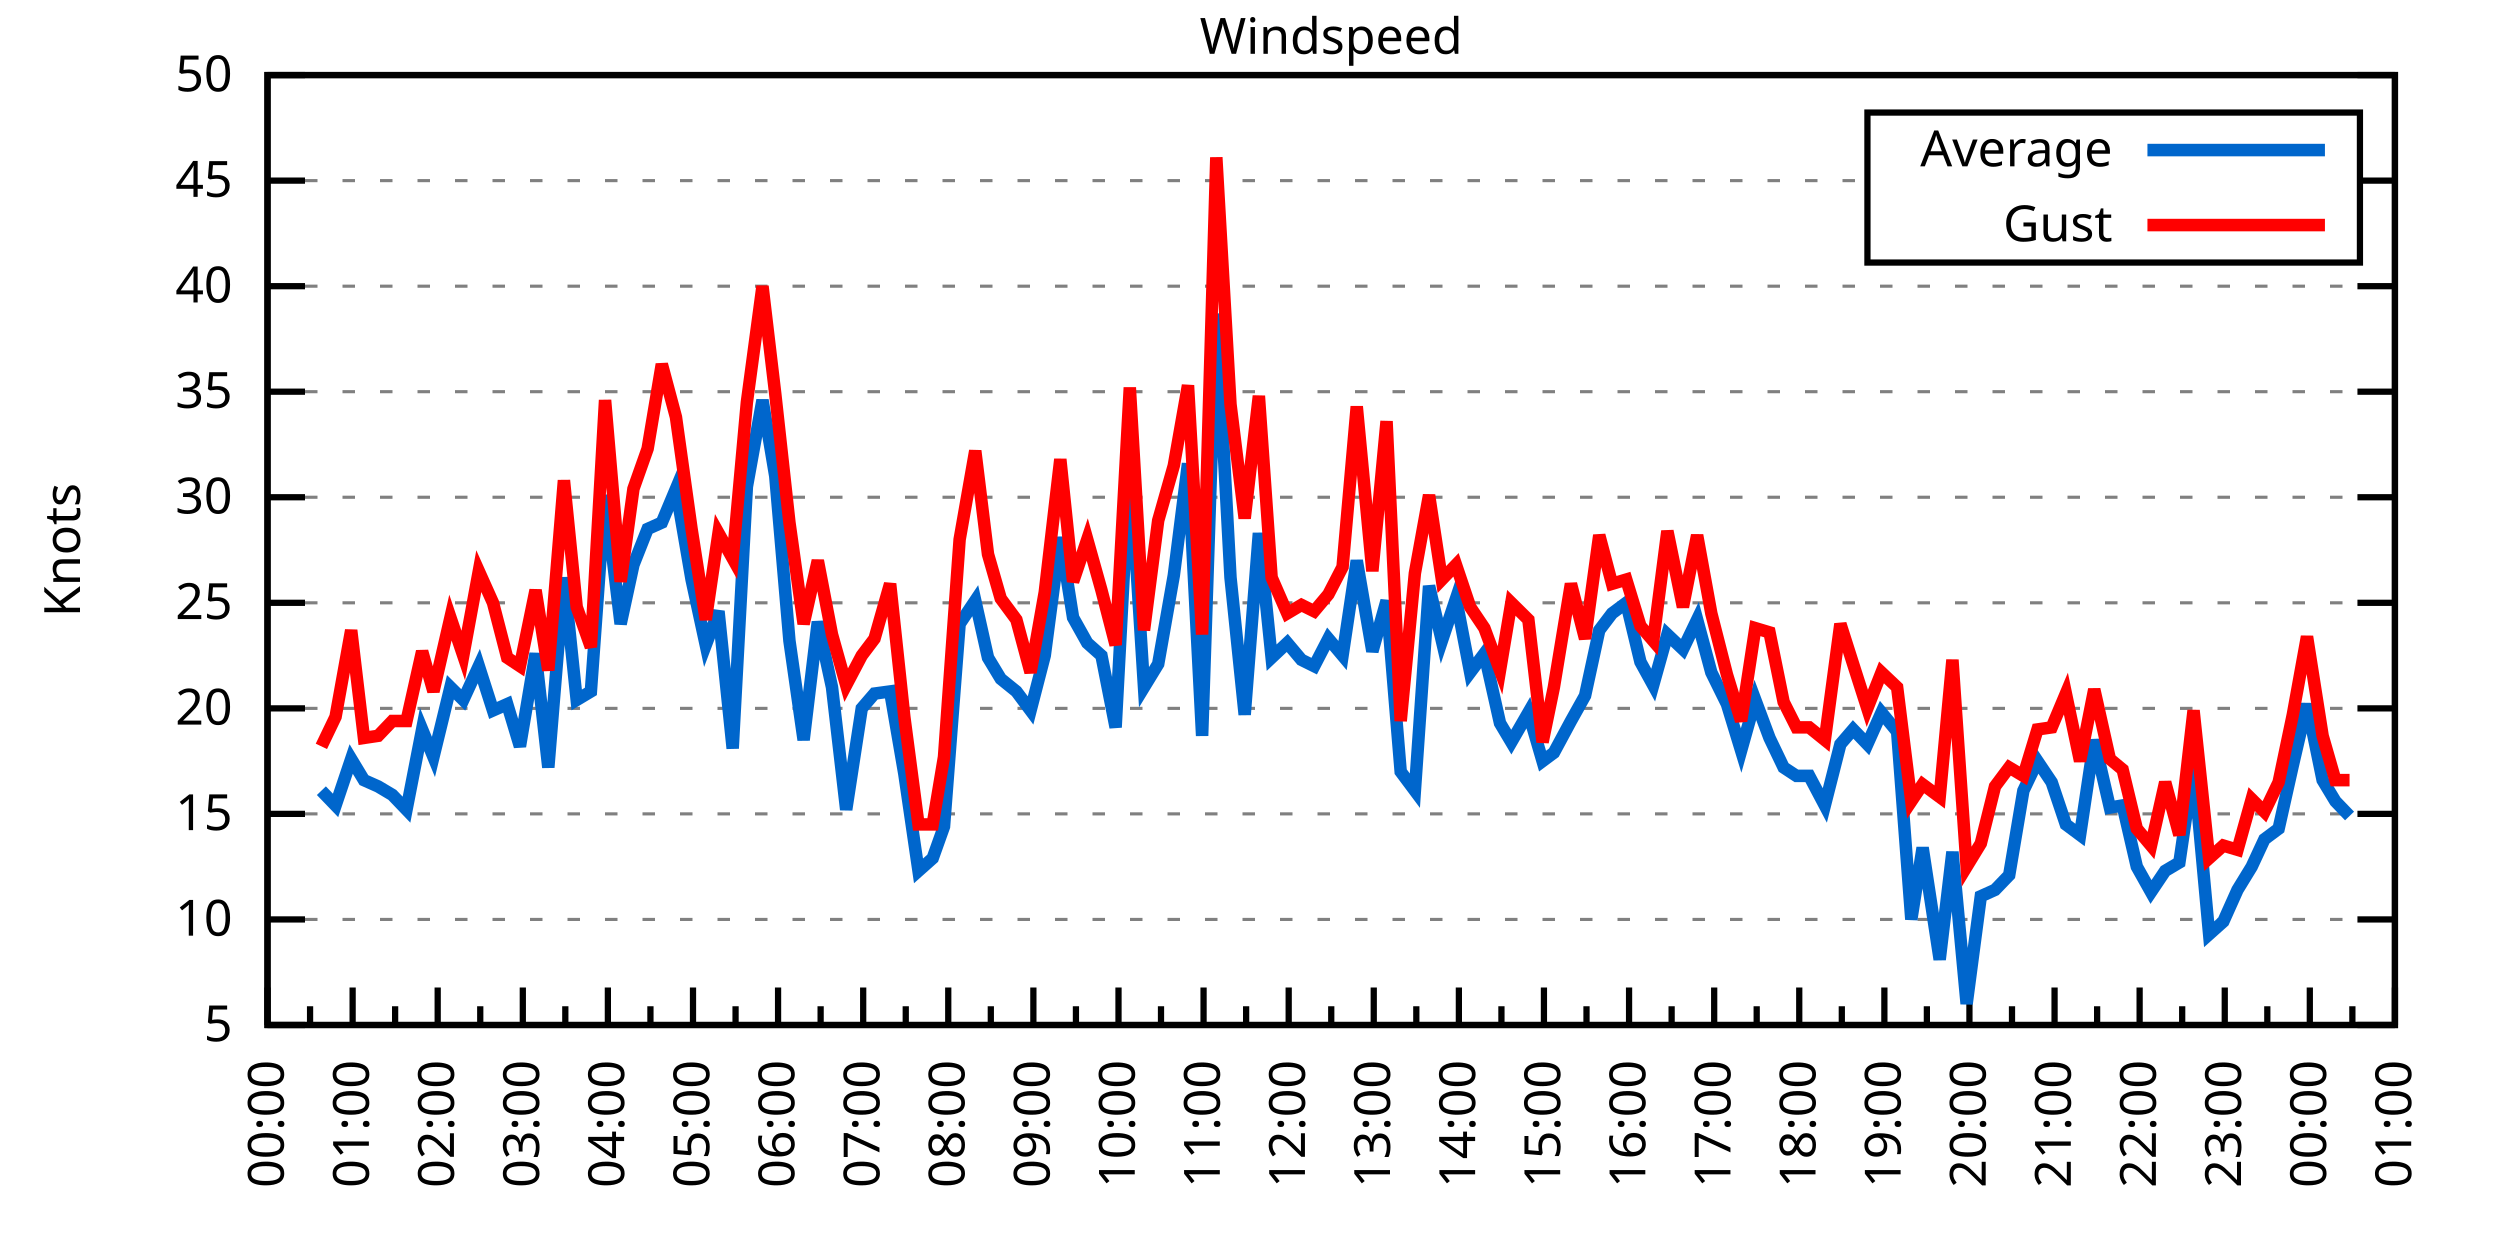
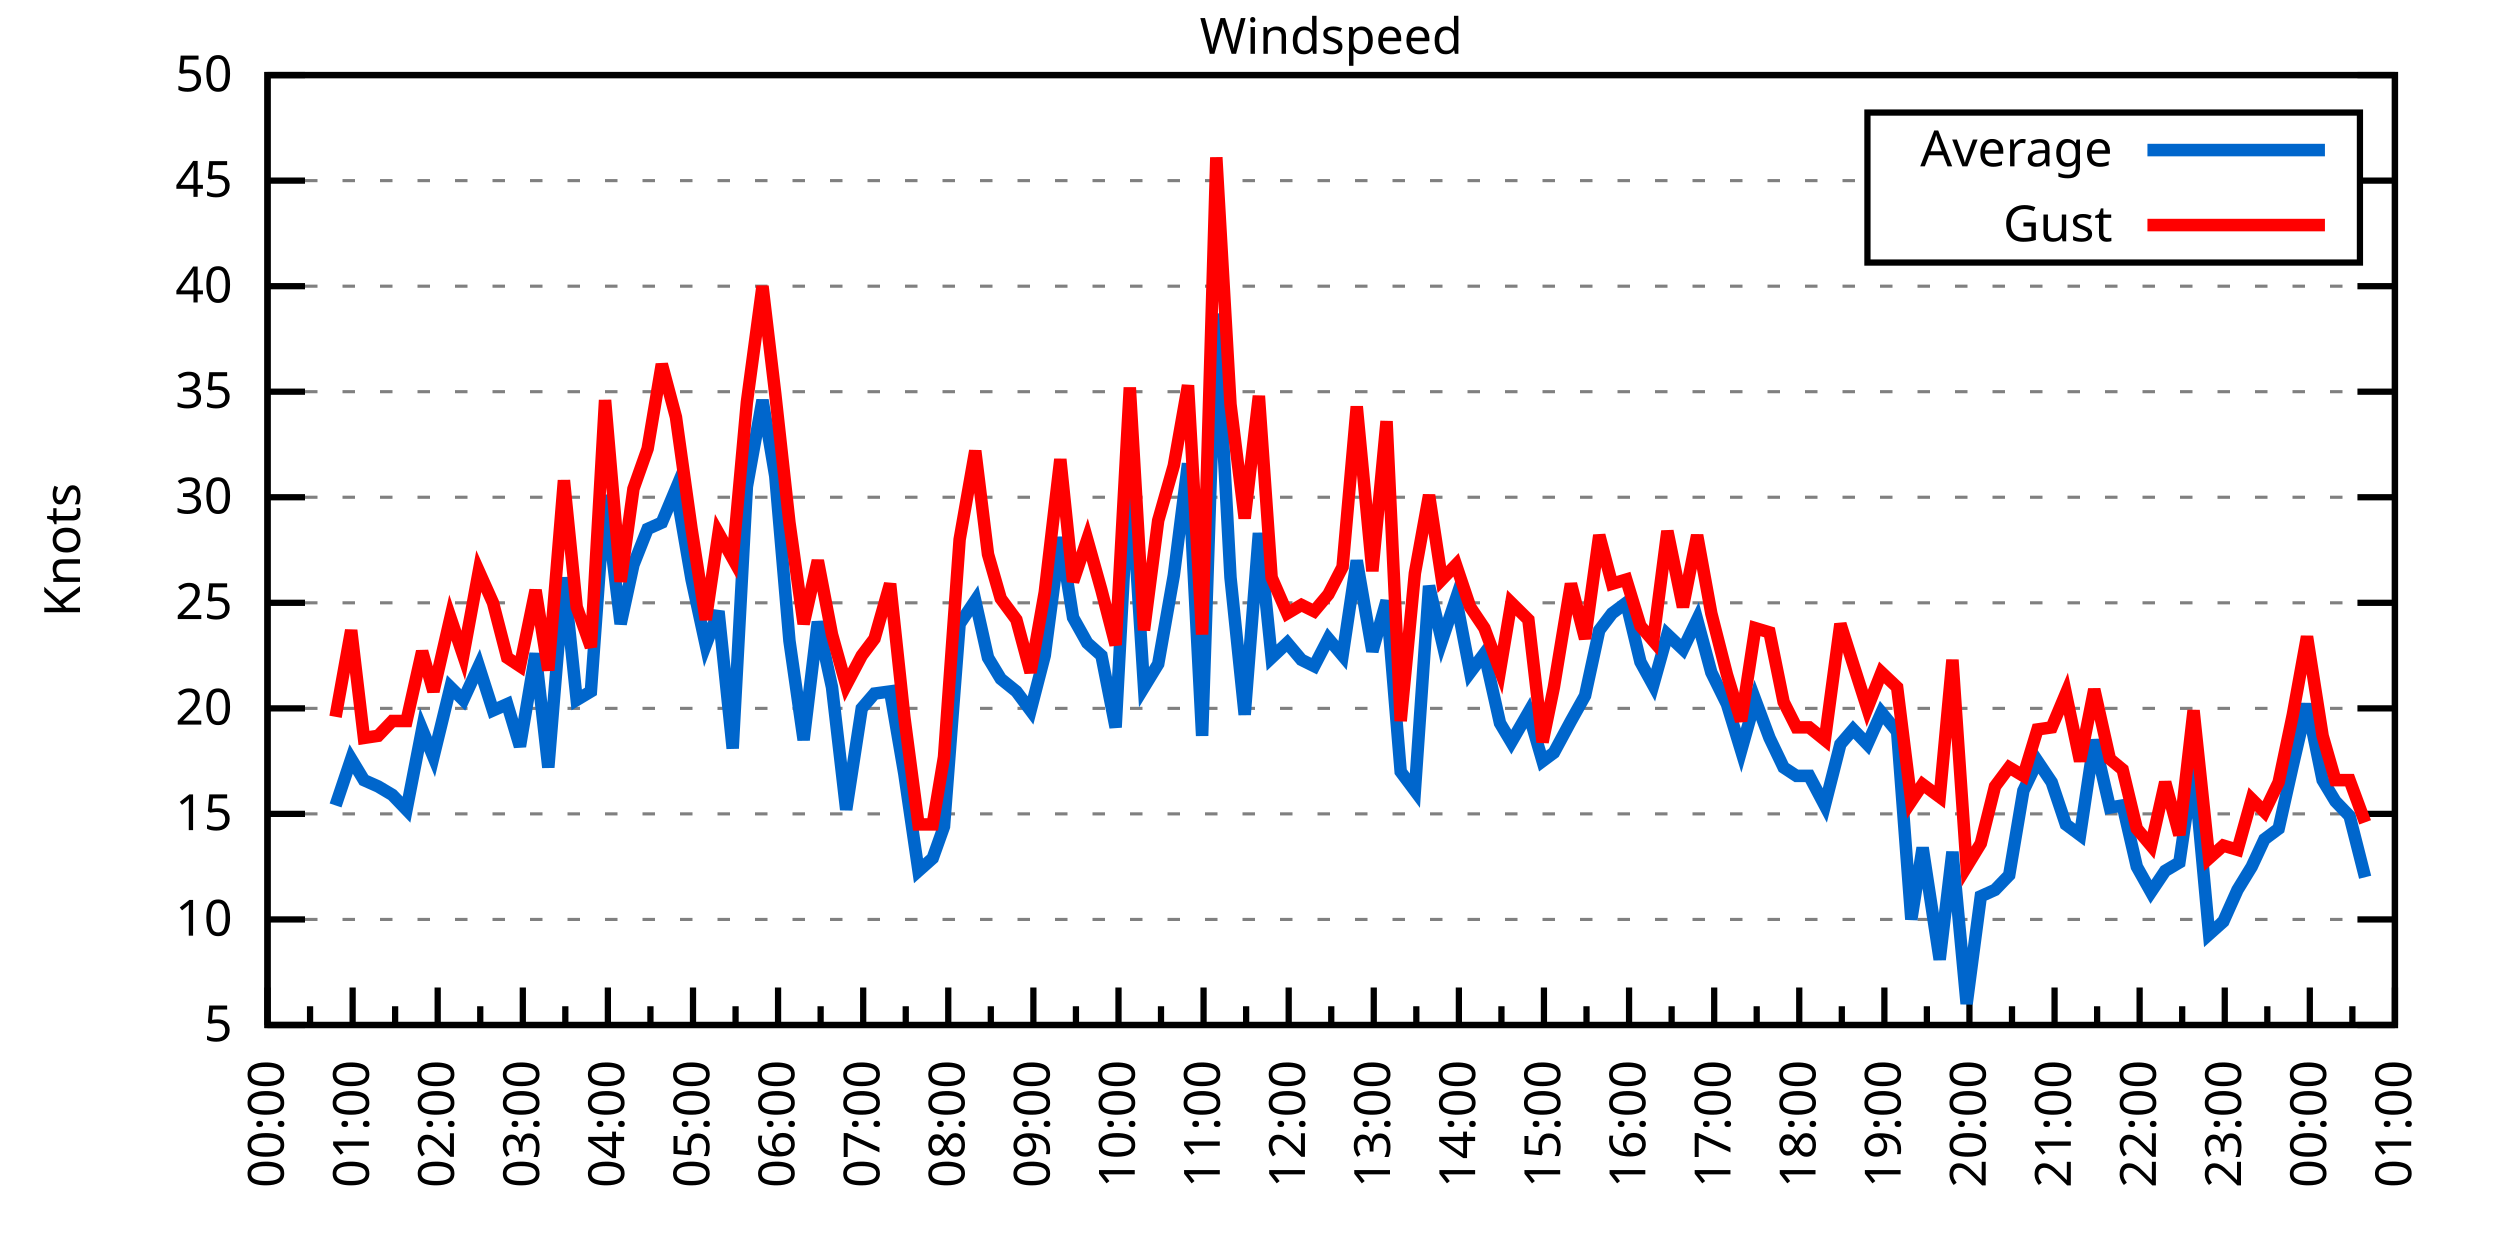
<svg xmlns="http://www.w3.org/2000/svg" xmlns:xlink="http://www.w3.org/1999/xlink" width="400" height="200" viewBox="0 0 400 200">
  <g id="gnuplot_canvas">
    <rect x="0" y="0" width="400" height="200" fill="none" />
    <defs>
      <circle id="gpDot" r="0.5" stroke-width="0.5" stroke="currentColor" />
      <path id="gpPt0" stroke-width="0.333" stroke="currentColor" d="M-1,0 h2 M0,-1 v2" />
      <path id="gpPt1" stroke-width="0.333" stroke="currentColor" d="M-1,-1 L1,1 M1,-1 L-1,1" />
      <path id="gpPt2" stroke-width="0.333" stroke="currentColor" d="M-1,0 L1,0 M0,-1 L0,1 M-1,-1 L1,1 M-1,1 L1,-1" />
      <rect id="gpPt3" stroke-width="0.333" stroke="currentColor" x="-1" y="-1" width="2" height="2" />
      <rect id="gpPt4" stroke-width="0.333" stroke="currentColor" fill="currentColor" x="-1" y="-1" width="2" height="2" />
      <circle id="gpPt5" stroke-width="0.333" stroke="currentColor" cx="0" cy="0" r="1" />
      <use xlink:href="#gpPt5" id="gpPt6" fill="currentColor" stroke="none" />
      <path id="gpPt7" stroke-width="0.333" stroke="currentColor" d="M0,-1.33 L-1.33,0.67 L1.33,0.67 z" />
      <use xlink:href="#gpPt7" id="gpPt8" fill="currentColor" stroke="none" />
      <use xlink:href="#gpPt7" id="gpPt9" stroke="currentColor" transform="rotate(180)" />
      <use xlink:href="#gpPt9" id="gpPt10" fill="currentColor" stroke="none" />
      <use xlink:href="#gpPt3" id="gpPt11" stroke="currentColor" transform="rotate(45)" />
      <use xlink:href="#gpPt11" id="gpPt12" fill="currentColor" stroke="none" />
      <path id="gpPt13" stroke-width="0.333" stroke="currentColor" d="M0,1.330 L1.265,0.411 L0.782,-1.067 L-0.782,-1.076 L-1.265,0.411 z" />
      <use xlink:href="#gpPt13" id="gpPt14" fill="currentColor" stroke="none" />
      <filter id="textbox" filterUnits="objectBoundingBox" x="0" y="0" height="1" width="1">
        <feFlood flood-color="white" flood-opacity="1" result="bgnd" />
        <feComposite in="SourceGraphic" in2="bgnd" operator="atop" />
      </filter>
      <filter id="greybox" filterUnits="objectBoundingBox" x="0" y="0" height="1" width="1">
        <feFlood flood-color="lightgrey" flood-opacity="1" result="grey" />
        <feComposite in="SourceGraphic" in2="grey" operator="atop" />
      </filter>
    </defs>
    <g fill="none" color="white" stroke="currentColor" stroke-width="1.00" stroke-linecap="butt" stroke-linejoin="miter">
</g>
    <g fill="none" color="black" stroke="currentColor" stroke-width="1.00" stroke-linecap="butt" stroke-linejoin="miter">
      <g stroke="none" shape-rendering="crispEdges">
        <polygon fill="rgb(255, 255, 255)" points="42.80,164.00 383.18,164.00 383.18,12.02 42.80,12.02 " />
      </g>
    </g>
    <g fill="none" color="black" stroke="currentColor" stroke-width="1.00" stroke-linecap="butt" stroke-linejoin="miter">
</g>
    <g fill="none" color="black" stroke="black" stroke-width="0.50" stroke-linecap="butt" stroke-linejoin="miter">
</g>
    <g fill="none" color="gray" stroke="currentColor" stroke-width="0.50" stroke-linecap="butt" stroke-linejoin="miter">
      <path stroke="gray" stroke-dasharray="2,4" class="gridline" d="M42.80,164.00 L383.19,164.00  " />
    </g>
    <g fill="none" color="gray" stroke="gray" stroke-width="1.00" stroke-linecap="butt" stroke-linejoin="miter">
</g>
    <g fill="none" color="black" stroke="currentColor" stroke-width="1.00" stroke-linecap="butt" stroke-linejoin="miter">
      <path stroke="black" d="M42.80,164.00 L48.80,164.00 M383.19,164.00 L377.19,164.00  " />
      <g transform="translate(37.20,166.60)" stroke="none" fill="black" font-family="Sans" font-size="8.00" text-anchor="end">
        <text>
          <tspan font-family="Sans"> 5</tspan>
        </text>
      </g>
    </g>
    <g fill="none" color="black" stroke="currentColor" stroke-width="1.00" stroke-linecap="butt" stroke-linejoin="miter">
</g>
    <g fill="none" color="black" stroke="black" stroke-width="0.50" stroke-linecap="butt" stroke-linejoin="miter">
</g>
    <g fill="none" color="gray" stroke="currentColor" stroke-width="0.50" stroke-linecap="butt" stroke-linejoin="miter">
      <path stroke="gray" stroke-dasharray="2,4" class="gridline" d="M42.80,147.11 L383.19,147.11  " />
    </g>
    <g fill="none" color="gray" stroke="gray" stroke-width="1.00" stroke-linecap="butt" stroke-linejoin="miter">
</g>
    <g fill="none" color="black" stroke="currentColor" stroke-width="1.00" stroke-linecap="butt" stroke-linejoin="miter">
      <path stroke="black" d="M42.80,147.11 L48.80,147.11 M383.19,147.11 L377.19,147.11  " />
      <g transform="translate(37.20,149.71)" stroke="none" fill="black" font-family="Sans" font-size="8.00" text-anchor="end">
        <text>
          <tspan font-family="Sans"> 10</tspan>
        </text>
      </g>
    </g>
    <g fill="none" color="black" stroke="currentColor" stroke-width="1.00" stroke-linecap="butt" stroke-linejoin="miter">
</g>
    <g fill="none" color="black" stroke="black" stroke-width="0.50" stroke-linecap="butt" stroke-linejoin="miter">
</g>
    <g fill="none" color="gray" stroke="currentColor" stroke-width="0.50" stroke-linecap="butt" stroke-linejoin="miter">
      <path stroke="gray" stroke-dasharray="2,4" class="gridline" d="M42.80,130.22 L383.19,130.22  " />
    </g>
    <g fill="none" color="gray" stroke="gray" stroke-width="1.00" stroke-linecap="butt" stroke-linejoin="miter">
</g>
    <g fill="none" color="black" stroke="currentColor" stroke-width="1.00" stroke-linecap="butt" stroke-linejoin="miter">
      <path stroke="black" d="M42.80,130.22 L48.80,130.22 M383.19,130.22 L377.19,130.22  " />
      <g transform="translate(37.20,132.82)" stroke="none" fill="black" font-family="Sans" font-size="8.00" text-anchor="end">
        <text>
          <tspan font-family="Sans"> 15</tspan>
        </text>
      </g>
    </g>
    <g fill="none" color="black" stroke="currentColor" stroke-width="1.00" stroke-linecap="butt" stroke-linejoin="miter">
</g>
    <g fill="none" color="black" stroke="black" stroke-width="0.50" stroke-linecap="butt" stroke-linejoin="miter">
</g>
    <g fill="none" color="gray" stroke="currentColor" stroke-width="0.50" stroke-linecap="butt" stroke-linejoin="miter">
      <path stroke="gray" stroke-dasharray="2,4" class="gridline" d="M42.80,113.34 L383.19,113.34  " />
    </g>
    <g fill="none" color="gray" stroke="gray" stroke-width="1.00" stroke-linecap="butt" stroke-linejoin="miter">
</g>
    <g fill="none" color="black" stroke="currentColor" stroke-width="1.00" stroke-linecap="butt" stroke-linejoin="miter">
      <path stroke="black" d="M42.80,113.34 L48.80,113.34 M383.19,113.34 L377.19,113.34  " />
      <g transform="translate(37.20,115.94)" stroke="none" fill="black" font-family="Sans" font-size="8.00" text-anchor="end">
        <text>
          <tspan font-family="Sans"> 20</tspan>
        </text>
      </g>
    </g>
    <g fill="none" color="black" stroke="currentColor" stroke-width="1.00" stroke-linecap="butt" stroke-linejoin="miter">
</g>
    <g fill="none" color="black" stroke="black" stroke-width="0.50" stroke-linecap="butt" stroke-linejoin="miter">
</g>
    <g fill="none" color="gray" stroke="currentColor" stroke-width="0.50" stroke-linecap="butt" stroke-linejoin="miter">
      <path stroke="gray" stroke-dasharray="2,4" class="gridline" d="M42.80,96.45 L383.19,96.45  " />
    </g>
    <g fill="none" color="gray" stroke="gray" stroke-width="1.00" stroke-linecap="butt" stroke-linejoin="miter">
</g>
    <g fill="none" color="black" stroke="currentColor" stroke-width="1.00" stroke-linecap="butt" stroke-linejoin="miter">
      <path stroke="black" d="M42.80,96.45 L48.80,96.45 M383.19,96.45 L377.19,96.45  " />
      <g transform="translate(37.20,99.05)" stroke="none" fill="black" font-family="Sans" font-size="8.00" text-anchor="end">
        <text>
          <tspan font-family="Sans"> 25</tspan>
        </text>
      </g>
    </g>
    <g fill="none" color="black" stroke="currentColor" stroke-width="1.00" stroke-linecap="butt" stroke-linejoin="miter">
</g>
    <g fill="none" color="black" stroke="black" stroke-width="0.50" stroke-linecap="butt" stroke-linejoin="miter">
</g>
    <g fill="none" color="gray" stroke="currentColor" stroke-width="0.50" stroke-linecap="butt" stroke-linejoin="miter">
      <path stroke="gray" stroke-dasharray="2,4" class="gridline" d="M42.80,79.56 L383.19,79.56  " />
    </g>
    <g fill="none" color="gray" stroke="gray" stroke-width="1.00" stroke-linecap="butt" stroke-linejoin="miter">
</g>
    <g fill="none" color="black" stroke="currentColor" stroke-width="1.00" stroke-linecap="butt" stroke-linejoin="miter">
      <path stroke="black" d="M42.80,79.56 L48.80,79.56 M383.19,79.56 L377.19,79.56  " />
      <g transform="translate(37.20,82.16)" stroke="none" fill="black" font-family="Sans" font-size="8.00" text-anchor="end">
        <text>
          <tspan font-family="Sans"> 30</tspan>
        </text>
      </g>
    </g>
    <g fill="none" color="black" stroke="currentColor" stroke-width="1.00" stroke-linecap="butt" stroke-linejoin="miter">
</g>
    <g fill="none" color="black" stroke="black" stroke-width="0.50" stroke-linecap="butt" stroke-linejoin="miter">
</g>
    <g fill="none" color="gray" stroke="currentColor" stroke-width="0.50" stroke-linecap="butt" stroke-linejoin="miter">
      <path stroke="gray" stroke-dasharray="2,4" class="gridline" d="M42.80,62.67 L383.19,62.67  " />
    </g>
    <g fill="none" color="gray" stroke="gray" stroke-width="1.00" stroke-linecap="butt" stroke-linejoin="miter">
</g>
    <g fill="none" color="black" stroke="currentColor" stroke-width="1.00" stroke-linecap="butt" stroke-linejoin="miter">
      <path stroke="black" d="M42.80,62.67 L48.80,62.67 M383.19,62.67 L377.19,62.67  " />
      <g transform="translate(37.20,65.27)" stroke="none" fill="black" font-family="Sans" font-size="8.00" text-anchor="end">
        <text>
          <tspan font-family="Sans"> 35</tspan>
        </text>
      </g>
    </g>
    <g fill="none" color="black" stroke="currentColor" stroke-width="1.00" stroke-linecap="butt" stroke-linejoin="miter">
</g>
    <g fill="none" color="black" stroke="black" stroke-width="0.50" stroke-linecap="butt" stroke-linejoin="miter">
</g>
    <g fill="none" color="gray" stroke="currentColor" stroke-width="0.50" stroke-linecap="butt" stroke-linejoin="miter">
      <path stroke="gray" stroke-dasharray="2,4" class="gridline" d="M42.80,45.79 L383.19,45.79  " />
    </g>
    <g fill="none" color="gray" stroke="gray" stroke-width="1.00" stroke-linecap="butt" stroke-linejoin="miter">
</g>
    <g fill="none" color="black" stroke="currentColor" stroke-width="1.00" stroke-linecap="butt" stroke-linejoin="miter">
      <path stroke="black" d="M42.80,45.79 L48.80,45.79 M383.19,45.79 L377.19,45.79  " />
      <g transform="translate(37.20,48.39)" stroke="none" fill="black" font-family="Sans" font-size="8.00" text-anchor="end">
        <text>
          <tspan font-family="Sans"> 40</tspan>
        </text>
      </g>
    </g>
    <g fill="none" color="black" stroke="currentColor" stroke-width="1.00" stroke-linecap="butt" stroke-linejoin="miter">
</g>
    <g fill="none" color="black" stroke="black" stroke-width="0.50" stroke-linecap="butt" stroke-linejoin="miter">
</g>
    <g fill="none" color="gray" stroke="currentColor" stroke-width="0.50" stroke-linecap="butt" stroke-linejoin="miter">
      <path stroke="gray" stroke-dasharray="2,4" class="gridline" d="M42.80,28.90 L298.79,28.90 M377.59,28.90 L383.19,28.90  " />
    </g>
    <g fill="none" color="gray" stroke="gray" stroke-width="1.00" stroke-linecap="butt" stroke-linejoin="miter">
</g>
    <g fill="none" color="black" stroke="currentColor" stroke-width="1.00" stroke-linecap="butt" stroke-linejoin="miter">
      <path stroke="black" d="M42.80,28.90 L48.80,28.90 M383.19,28.90 L377.19,28.90  " />
      <g transform="translate(37.20,31.50)" stroke="none" fill="black" font-family="Sans" font-size="8.00" text-anchor="end">
        <text>
          <tspan font-family="Sans"> 45</tspan>
        </text>
      </g>
    </g>
    <g fill="none" color="black" stroke="currentColor" stroke-width="1.00" stroke-linecap="butt" stroke-linejoin="miter">
</g>
    <g fill="none" color="black" stroke="black" stroke-width="0.50" stroke-linecap="butt" stroke-linejoin="miter">
</g>
    <g fill="none" color="gray" stroke="currentColor" stroke-width="0.50" stroke-linecap="butt" stroke-linejoin="miter">
      <path stroke="gray" stroke-dasharray="2,4" class="gridline" d="M42.80,12.01 L383.19,12.01  " />
    </g>
    <g fill="none" color="gray" stroke="gray" stroke-width="1.00" stroke-linecap="butt" stroke-linejoin="miter">
</g>
    <g fill="none" color="black" stroke="currentColor" stroke-width="1.00" stroke-linecap="butt" stroke-linejoin="miter">
      <path stroke="black" d="M42.80,12.01 L48.80,12.01 M383.19,12.01 L377.19,12.01  " />
      <g transform="translate(37.20,14.61)" stroke="none" fill="black" font-family="Sans" font-size="8.00" text-anchor="end">
        <text>
          <tspan font-family="Sans"> 50</tspan>
        </text>
      </g>
    </g>
    <g fill="none" color="black" stroke="currentColor" stroke-width="1.00" stroke-linecap="butt" stroke-linejoin="miter">
      <path stroke="black" d="M42.80,164.00 L42.80,158.00  " />
      <g transform="translate(45.40,169.60) rotate(270)" stroke="none" fill="black" font-family="Sans" font-size="8.00" text-anchor="end">
        <text>
          <tspan font-family="Sans">00:00</tspan>
        </text>
      </g>
    </g>
    <g fill="none" color="black" stroke="currentColor" stroke-width="1.00" stroke-linecap="butt" stroke-linejoin="miter">
      <path stroke="black" d="M49.61,164.00 L49.61,161.00 M56.42,164.00 L56.42,158.00  " />
      <g transform="translate(59.02,169.60) rotate(270)" stroke="none" fill="black" font-family="Sans" font-size="8.00" text-anchor="end">
        <text>
          <tspan font-family="Sans">01:00</tspan>
        </text>
      </g>
    </g>
    <g fill="none" color="black" stroke="currentColor" stroke-width="1.00" stroke-linecap="butt" stroke-linejoin="miter">
      <path stroke="black" d="M63.22,164.00 L63.22,161.00 M70.03,164.00 L70.03,158.00  " />
      <g transform="translate(72.63,169.60) rotate(270)" stroke="none" fill="black" font-family="Sans" font-size="8.00" text-anchor="end">
        <text>
          <tspan font-family="Sans">02:00</tspan>
        </text>
      </g>
    </g>
    <g fill="none" color="black" stroke="currentColor" stroke-width="1.00" stroke-linecap="butt" stroke-linejoin="miter">
      <path stroke="black" d="M76.84,164.00 L76.84,161.00 M83.65,164.00 L83.65,158.00  " />
      <g transform="translate(86.25,169.60) rotate(270)" stroke="none" fill="black" font-family="Sans" font-size="8.00" text-anchor="end">
        <text>
          <tspan font-family="Sans">03:00</tspan>
        </text>
      </g>
    </g>
    <g fill="none" color="black" stroke="currentColor" stroke-width="1.00" stroke-linecap="butt" stroke-linejoin="miter">
      <path stroke="black" d="M90.45,164.00 L90.45,161.00 M97.26,164.00 L97.26,158.00  " />
      <g transform="translate(99.86,169.60) rotate(270)" stroke="none" fill="black" font-family="Sans" font-size="8.00" text-anchor="end">
        <text>
          <tspan font-family="Sans">04:00</tspan>
        </text>
      </g>
    </g>
    <g fill="none" color="black" stroke="currentColor" stroke-width="1.00" stroke-linecap="butt" stroke-linejoin="miter">
      <path stroke="black" d="M104.07,164.00 L104.07,161.00 M110.88,164.00 L110.88,158.00  " />
      <g transform="translate(113.48,169.60) rotate(270)" stroke="none" fill="black" font-family="Sans" font-size="8.00" text-anchor="end">
        <text>
          <tspan font-family="Sans">05:00</tspan>
        </text>
      </g>
    </g>
    <g fill="none" color="black" stroke="currentColor" stroke-width="1.00" stroke-linecap="butt" stroke-linejoin="miter">
      <path stroke="black" d="M117.69,164.00 L117.69,161.00 M124.49,164.00 L124.49,158.00  " />
      <g transform="translate(127.09,169.60) rotate(270)" stroke="none" fill="black" font-family="Sans" font-size="8.00" text-anchor="end">
        <text>
          <tspan font-family="Sans">06:00</tspan>
        </text>
      </g>
    </g>
    <g fill="none" color="black" stroke="currentColor" stroke-width="1.00" stroke-linecap="butt" stroke-linejoin="miter">
      <path stroke="black" d="M131.30,164.00 L131.30,161.00 M138.11,164.00 L138.11,158.00  " />
      <g transform="translate(140.71,169.60) rotate(270)" stroke="none" fill="black" font-family="Sans" font-size="8.00" text-anchor="end">
        <text>
          <tspan font-family="Sans">07:00</tspan>
        </text>
      </g>
    </g>
    <g fill="none" color="black" stroke="currentColor" stroke-width="1.00" stroke-linecap="butt" stroke-linejoin="miter">
      <path stroke="black" d="M144.92,164.00 L144.92,161.00 M151.72,164.00 L151.72,158.00  " />
      <g transform="translate(154.32,169.60) rotate(270)" stroke="none" fill="black" font-family="Sans" font-size="8.00" text-anchor="end">
        <text>
          <tspan font-family="Sans">08:00</tspan>
        </text>
      </g>
    </g>
    <g fill="none" color="black" stroke="currentColor" stroke-width="1.00" stroke-linecap="butt" stroke-linejoin="miter">
      <path stroke="black" d="M158.53,164.00 L158.53,161.00 M165.34,164.00 L165.34,158.00  " />
      <g transform="translate(167.94,169.60) rotate(270)" stroke="none" fill="black" font-family="Sans" font-size="8.00" text-anchor="end">
        <text>
          <tspan font-family="Sans">09:00</tspan>
        </text>
      </g>
    </g>
    <g fill="none" color="black" stroke="currentColor" stroke-width="1.00" stroke-linecap="butt" stroke-linejoin="miter">
      <path stroke="black" d="M172.15,164.00 L172.15,161.00 M178.96,164.00 L178.96,158.00  " />
      <g transform="translate(181.56,169.60) rotate(270)" stroke="none" fill="black" font-family="Sans" font-size="8.00" text-anchor="end">
        <text>
          <tspan font-family="Sans">10:00</tspan>
        </text>
      </g>
    </g>
    <g fill="none" color="black" stroke="currentColor" stroke-width="1.00" stroke-linecap="butt" stroke-linejoin="miter">
      <path stroke="black" d="M185.76,164.00 L185.76,161.00 M192.57,164.00 L192.57,158.00  " />
      <g transform="translate(195.17,169.60) rotate(270)" stroke="none" fill="black" font-family="Sans" font-size="8.00" text-anchor="end">
        <text>
          <tspan font-family="Sans">11:00</tspan>
        </text>
      </g>
    </g>
    <g fill="none" color="black" stroke="currentColor" stroke-width="1.00" stroke-linecap="butt" stroke-linejoin="miter">
      <path stroke="black" d="M199.38,164.00 L199.38,161.00 M206.19,164.00 L206.19,158.00  " />
      <g transform="translate(208.79,169.60) rotate(270)" stroke="none" fill="black" font-family="Sans" font-size="8.00" text-anchor="end">
        <text>
          <tspan font-family="Sans">12:00</tspan>
        </text>
      </g>
    </g>
    <g fill="none" color="black" stroke="currentColor" stroke-width="1.00" stroke-linecap="butt" stroke-linejoin="miter">
      <path stroke="black" d="M213.00,164.00 L213.00,161.00 M219.80,164.00 L219.80,158.00  " />
      <g transform="translate(222.40,169.60) rotate(270)" stroke="none" fill="black" font-family="Sans" font-size="8.00" text-anchor="end">
        <text>
          <tspan font-family="Sans">13:00</tspan>
        </text>
      </g>
    </g>
    <g fill="none" color="black" stroke="currentColor" stroke-width="1.00" stroke-linecap="butt" stroke-linejoin="miter">
      <path stroke="black" d="M226.61,164.00 L226.61,161.00 M233.42,164.00 L233.42,158.00  " />
      <g transform="translate(236.02,169.60) rotate(270)" stroke="none" fill="black" font-family="Sans" font-size="8.00" text-anchor="end">
        <text>
          <tspan font-family="Sans">14:00</tspan>
        </text>
      </g>
    </g>
    <g fill="none" color="black" stroke="currentColor" stroke-width="1.00" stroke-linecap="butt" stroke-linejoin="miter">
      <path stroke="black" d="M240.23,164.00 L240.23,161.00 M247.03,164.00 L247.03,158.00  " />
      <g transform="translate(249.63,169.60) rotate(270)" stroke="none" fill="black" font-family="Sans" font-size="8.00" text-anchor="end">
        <text>
          <tspan font-family="Sans">15:00</tspan>
        </text>
      </g>
    </g>
    <g fill="none" color="black" stroke="currentColor" stroke-width="1.00" stroke-linecap="butt" stroke-linejoin="miter">
      <path stroke="black" d="M253.84,164.00 L253.84,161.00 M260.65,164.00 L260.65,158.00  " />
      <g transform="translate(263.25,169.60) rotate(270)" stroke="none" fill="black" font-family="Sans" font-size="8.00" text-anchor="end">
        <text>
          <tspan font-family="Sans">16:00</tspan>
        </text>
      </g>
    </g>
    <g fill="none" color="black" stroke="currentColor" stroke-width="1.00" stroke-linecap="butt" stroke-linejoin="miter">
      <path stroke="black" d="M267.46,164.00 L267.46,161.00 M274.27,164.00 L274.27,158.00  " />
      <g transform="translate(276.87,169.60) rotate(270)" stroke="none" fill="black" font-family="Sans" font-size="8.00" text-anchor="end">
        <text>
          <tspan font-family="Sans">17:00</tspan>
        </text>
      </g>
    </g>
    <g fill="none" color="black" stroke="currentColor" stroke-width="1.00" stroke-linecap="butt" stroke-linejoin="miter">
      <path stroke="black" d="M281.07,164.00 L281.07,161.00 M287.88,164.00 L287.88,158.00  " />
      <g transform="translate(290.48,169.60) rotate(270)" stroke="none" fill="black" font-family="Sans" font-size="8.00" text-anchor="end">
        <text>
          <tspan font-family="Sans">18:00</tspan>
        </text>
      </g>
    </g>
    <g fill="none" color="black" stroke="currentColor" stroke-width="1.00" stroke-linecap="butt" stroke-linejoin="miter">
      <path stroke="black" d="M294.69,164.00 L294.69,161.00 M301.50,164.00 L301.50,158.00  " />
      <g transform="translate(304.10,169.60) rotate(270)" stroke="none" fill="black" font-family="Sans" font-size="8.00" text-anchor="end">
        <text>
          <tspan font-family="Sans">19:00</tspan>
        </text>
      </g>
    </g>
    <g fill="none" color="black" stroke="currentColor" stroke-width="1.00" stroke-linecap="butt" stroke-linejoin="miter">
      <path stroke="black" d="M308.30,164.00 L308.30,161.00 M315.11,164.00 L315.11,158.00  " />
      <g transform="translate(317.71,169.60) rotate(270)" stroke="none" fill="black" font-family="Sans" font-size="8.00" text-anchor="end">
        <text>
          <tspan font-family="Sans">20:00</tspan>
        </text>
      </g>
    </g>
    <g fill="none" color="black" stroke="currentColor" stroke-width="1.00" stroke-linecap="butt" stroke-linejoin="miter">
      <path stroke="black" d="M321.92,164.00 L321.92,161.00 M328.73,164.00 L328.73,158.00  " />
      <g transform="translate(331.33,169.60) rotate(270)" stroke="none" fill="black" font-family="Sans" font-size="8.00" text-anchor="end">
        <text>
          <tspan font-family="Sans">21:00</tspan>
        </text>
      </g>
    </g>
    <g fill="none" color="black" stroke="currentColor" stroke-width="1.00" stroke-linecap="butt" stroke-linejoin="miter">
      <path stroke="black" d="M335.54,164.00 L335.54,161.00 M342.34,164.00 L342.34,158.00  " />
      <g transform="translate(344.94,169.60) rotate(270)" stroke="none" fill="black" font-family="Sans" font-size="8.00" text-anchor="end">
        <text>
          <tspan font-family="Sans">22:00</tspan>
        </text>
      </g>
    </g>
    <g fill="none" color="black" stroke="currentColor" stroke-width="1.00" stroke-linecap="butt" stroke-linejoin="miter">
      <path stroke="black" d="M349.15,164.00 L349.15,161.00 M355.96,164.00 L355.96,158.00  " />
      <g transform="translate(358.56,169.60) rotate(270)" stroke="none" fill="black" font-family="Sans" font-size="8.00" text-anchor="end">
        <text>
          <tspan font-family="Sans">23:00</tspan>
        </text>
      </g>
    </g>
    <g fill="none" color="black" stroke="currentColor" stroke-width="1.00" stroke-linecap="butt" stroke-linejoin="miter">
      <path stroke="black" d="M362.77,164.00 L362.77,161.00 M369.57,164.00 L369.57,158.00  " />
      <g transform="translate(372.17,169.60) rotate(270)" stroke="none" fill="black" font-family="Sans" font-size="8.00" text-anchor="end">
        <text>
          <tspan font-family="Sans">00:00</tspan>
        </text>
      </g>
    </g>
    <g fill="none" color="black" stroke="currentColor" stroke-width="1.00" stroke-linecap="butt" stroke-linejoin="miter">
      <path stroke="black" d="M376.38,164.00 L376.38,161.00 M383.19,164.00 L383.19,158.00  " />
      <g transform="translate(385.79,169.60) rotate(270)" stroke="none" fill="black" font-family="Sans" font-size="8.00" text-anchor="end">
        <text>
          <tspan font-family="Sans">01:00</tspan>
        </text>
      </g>
    </g>
    <g fill="none" color="black" stroke="currentColor" stroke-width="1.00" stroke-linecap="butt" stroke-linejoin="miter">
</g>
    <g fill="none" color="black" stroke="currentColor" stroke-width="1.00" stroke-linecap="butt" stroke-linejoin="miter">
      <path stroke="black" d="M42.80,12.01 L42.80,164.00 L383.19,164.00 L383.19,12.01 L42.80,12.01 Z  " />
    </g>
    <g fill="none" color="black" stroke="currentColor" stroke-width="1.00" stroke-linecap="butt" stroke-linejoin="miter">
      <g transform="translate(12.80,88.01) rotate(270)" stroke="none" fill="black" font-family="Sans" font-size="8.00" text-anchor="middle">
        <text>
          <tspan font-family="Sans">Knots</tspan>
        </text>
      </g>
    </g>
    <g fill="none" color="black" stroke="currentColor" stroke-width="1.00" stroke-linecap="butt" stroke-linejoin="miter">
</g>
    <g fill="none" color="black" stroke="currentColor" stroke-width="1.00" stroke-linecap="butt" stroke-linejoin="miter">
      <path stroke="black" d="M298.79,42.01 L298.79,18.01 L377.59,18.01 L377.59,42.01 L298.79,42.01 Z  " />
    </g>
    <g id="Windspeed_plot_1">
      <g fill="none" color="white" stroke="black" stroke-width="2.00" stroke-linecap="butt" stroke-linejoin="miter">
</g>
      <g fill="none" color="black" stroke="currentColor" stroke-width="2.00" stroke-linecap="butt" stroke-linejoin="miter">
        <g transform="translate(337.99,26.61)" stroke="none" fill="black" font-family="Sans" font-size="8.00" text-anchor="end">
          <text>
            <tspan font-family="Sans">Average</tspan>
          </text>
        </g>
      </g>
      <g fill="none" color="black" stroke="currentColor" stroke-width="2.00" stroke-linecap="butt" stroke-linejoin="miter">
-         <path stroke="rgb(  0, 102, 204)" d="M343.59,24.01 L371.99,24.01 M51.42,126.51 L53.69,128.87 L56.19,121.44 L58.23,124.82 L60.50,125.83 L62.77,127.18   L65.04,129.55 L67.54,116.71 L69.35,121.11 L72.07,109.96 L74.12,111.99 L76.61,106.58 L78.88,113.67 L81.15,112.66   L83.19,119.42 L85.69,104.56 L87.73,122.79 L90.23,92.40 L92.27,111.99 L94.54,110.63 L96.81,79.22 L99.30,99.83   L101.35,90.37 L103.62,84.63 L105.89,83.61 L108.15,78.21 L110.65,92.73 L112.92,103.20 L114.96,97.80 L117.23,119.75   L119.50,77.87 L122.00,64.02 L124.04,76.18 L126.31,102.53 L128.58,118.40 L130.85,99.49 L133.12,109.96 L135.39,129.55   L137.88,113.34 L139.92,110.97 L142.42,110.63 L144.69,123.81 L146.96,139.34 L149.23,137.32 L151.04,132.25 L153.54,99.83   L156.04,96.11 L158.08,105.23 L160.12,108.61 L162.62,110.63 L164.89,113.67 L167.16,104.89 L169.65,85.98 L171.69,98.81   L173.96,102.87 L176.23,104.89 L178.50,116.38 L180.77,73.82 L183.04,109.96 L185.31,106.24 L187.81,92.06 L190.08,74.16   L192.34,117.73 L194.61,50.18 L196.88,92.40 L199.15,114.35 L201.42,85.30 L203.46,105.23 L205.96,102.87 L208.23,105.57   L210.27,106.58 L212.54,102.19 L214.81,104.89 L217.08,89.69 L219.58,104.22 L221.85,96.11 L224.11,123.47 L226.38,126.51   L228.65,93.75 L230.70,102.53 L232.96,95.77 L235.23,107.59 L237.50,104.56 L240.00,115.70 L241.81,118.74 L244.54,114.01   L246.81,121.78 L248.62,120.43 L251.35,115.36 L253.61,111.31 L255.88,100.84 L257.93,98.14 L260.20,96.45 L262.47,105.91   L264.51,109.62 L266.78,101.52 L269.27,103.88 L271.54,99.15 L273.81,107.59 L276.31,112.66 L278.58,120.09 L280.85,111.99   L283.12,118.07 L285.38,122.79 L287.43,124.14 L289.47,124.14 L291.97,128.87 L294.46,119.08 L296.50,116.71 L298.77,119.08   L301.04,114.01 L303.54,117.05 L305.81,147.11 L307.62,135.63 L310.35,153.53 L312.39,136.30 L314.66,160.62 L316.93,143.40   L319.20,142.38 L321.47,140.02 L323.74,126.51 L326.00,121.78 L328.27,125.16 L330.54,131.91 L332.81,133.60 L335.08,118.40   L337.58,129.21 L339.62,128.87 L341.89,138.67 L344.16,142.72 L346.43,139.34 L348.70,137.99 L350.97,122.46 L353.46,149.48   L355.73,147.45 L358.00,142.38 L360.27,138.67 L362.31,134.28 L364.58,132.59 L366.85,122.46 L369.12,112.66 L371.62,124.82   L373.66,128.20 L375.93,130.56  " />
+         <path stroke="rgb(  0, 102, 204)" d="M343.59,24.01 L371.99,24.01 M53.69,128.87 L56.19,121.44 L58.23,124.82 L60.50,125.83 L62.77,127.18 L65.04,129.55   L67.54,116.71 L69.35,121.11 L72.07,109.96 L74.12,111.99 L76.61,106.58 L78.88,113.67 L81.15,112.66 L83.19,119.42   L85.69,104.56 L87.73,122.79 L90.23,92.40 L92.27,111.99 L94.54,110.63 L96.81,79.22 L99.30,99.83 L101.35,90.37   L103.62,84.63 L105.89,83.61 L108.15,78.21 L110.65,92.73 L112.92,103.20 L114.96,97.80 L117.23,119.75 L119.50,77.87   L122.00,64.02 L124.04,76.18 L126.31,102.53 L128.58,118.40 L130.85,99.49 L133.12,109.96 L135.39,129.55 L137.88,113.34   L139.92,110.97 L142.42,110.63 L144.69,123.81 L146.96,139.34 L149.23,137.32 L151.04,132.25 L153.54,99.83 L156.04,96.11   L158.08,105.23 L160.12,108.61 L162.62,110.63 L164.89,113.67 L167.16,104.89 L169.65,85.98 L171.69,98.81 L173.96,102.87   L176.23,104.89 L178.50,116.38 L180.77,73.82 L183.04,109.96 L185.31,106.24 L187.81,92.06 L190.08,74.16 L192.34,117.73   L194.61,50.18 L196.88,92.40 L199.15,114.35 L201.42,85.30 L203.46,105.23 L205.96,102.87 L208.23,105.57 L210.27,106.58   L212.54,102.19 L214.81,104.89 L217.08,89.69 L219.58,104.22 L221.85,96.11 L224.11,123.47 L226.38,126.51 L228.65,93.75   L230.70,102.53 L232.96,95.77 L235.23,107.59 L237.50,104.56 L240.00,115.70 L241.81,118.74 L244.54,114.01 L246.81,121.78   L248.62,120.43 L251.35,115.36 L253.61,111.31 L255.88,100.84 L257.93,98.14 L260.20,96.45 L262.47,105.91 L264.51,109.62   L266.78,101.52 L269.27,103.88 L271.54,99.15 L273.81,107.59 L276.31,112.66 L278.58,120.09 L280.85,111.99 L283.12,118.07   L285.38,122.79 L287.43,124.14 L289.47,124.14 L291.97,128.87 L294.46,119.08 L296.50,116.71 L298.77,119.08 L301.04,114.01   L303.54,117.05 L305.81,147.11 L307.62,135.63 L310.35,153.53 L312.39,136.30 L314.66,160.62 L316.93,143.40 L319.20,142.38   L321.47,140.02 L323.74,126.51 L326.00,121.78 L328.27,125.16 L330.54,131.91 L332.81,133.60 L335.08,118.40 L337.58,129.21   L339.62,128.87 L341.89,138.67 L344.16,142.72 L346.43,139.34 L348.70,137.99 L350.97,122.46 L353.46,149.48 L355.73,147.45   L358.00,142.38 L360.27,138.67 L362.31,134.28 L364.58,132.59 L366.85,122.46 L369.12,112.66 L371.62,124.82 L373.66,128.20   L375.93,130.56 L378.42,140.36  " />
      </g>
    </g>
    <g id="Windspeed_plot_2">
      <g fill="none" color="black" stroke="currentColor" stroke-width="2.00" stroke-linecap="butt" stroke-linejoin="miter">
        <g transform="translate(337.99,38.61)" stroke="none" fill="black" font-family="Sans" font-size="8.00" text-anchor="end">
          <text>
            <tspan font-family="Sans">Gust</tspan>
          </text>
        </g>
      </g>
      <g fill="none" color="black" stroke="currentColor" stroke-width="2.00" stroke-linecap="butt" stroke-linejoin="miter">
-         <path stroke="rgb(255,   0,   0)" d="M343.59,36.01 L371.99,36.01 M51.42,119.42 L53.69,114.69 L56.19,100.84 L58.23,118.07 L60.50,117.73 L62.77,115.36   L65.04,115.36 L67.54,104.22 L69.35,110.63 L72.07,98.81 L74.12,104.89 L76.61,91.38 L78.88,96.45 L81.15,105.23   L83.19,106.58 L85.69,94.42 L87.73,107.26 L90.23,76.86 L92.27,97.12 L94.54,103.54 L96.81,64.02 L99.30,93.07   L101.35,78.21 L103.62,71.79 L105.89,58.28 L108.15,66.73 L110.65,84.63 L112.92,99.15 L114.96,85.30 L117.23,89.36   L119.50,64.36 L122.00,45.79 L124.04,63.01 L126.31,83.61 L128.58,99.83 L130.85,89.69 L133.12,101.52 L135.39,109.62   L137.88,104.89 L139.92,102.19 L142.42,93.41 L144.69,114.69 L146.96,131.91 L149.23,131.91 L151.04,121.11 L153.54,86.32   L156.04,72.13 L158.08,88.68 L160.12,95.77 L162.62,99.15 L164.89,107.59 L167.16,94.76 L169.65,73.48 L171.69,93.07   L173.96,86.32 L176.23,94.42 L178.50,103.20 L180.77,62.00 L183.04,100.84 L185.31,83.28 L187.81,74.49 L190.08,61.66   L192.34,101.52 L194.61,25.18 L196.88,64.70 L199.15,82.94 L201.42,63.35 L203.46,92.40 L205.96,98.14 L208.23,96.79   L210.27,97.80 L212.54,95.10 L214.81,90.71 L217.08,65.04 L219.58,91.38 L221.85,67.40 L224.11,115.36 L226.38,91.72   L228.65,79.22 L230.70,92.73 L232.96,90.37 L235.23,97.12 L237.50,100.50 L240.00,107.26 L241.81,96.45 L244.54,99.15   L246.81,118.74 L248.62,109.96 L251.35,93.41 L253.61,102.19 L255.88,85.64 L257.93,93.41 L260.20,92.73 L262.47,100.16   L264.51,102.53 L266.78,84.97 L269.27,97.12 L271.54,85.64 L273.81,98.14 L276.31,107.93 L278.58,115.36 L280.85,100.50   L283.12,101.18 L285.38,112.32 L287.43,116.38 L289.47,116.38 L291.97,118.40 L294.46,99.83 L296.50,106.24 L298.77,113.34   L301.04,107.59 L303.54,109.96 L305.81,128.20 L307.62,125.50 L310.35,127.52 L312.39,105.57 L314.66,138.67 L316.93,134.95   L319.20,125.83 L321.47,122.79 L323.74,124.14 L326.00,116.71 L328.27,116.38 L330.54,110.97 L332.81,121.78 L335.08,110.30   L337.58,121.44 L339.62,123.13 L341.89,132.59 L344.16,135.29 L346.43,125.16 L348.70,133.60 L350.97,113.67 L353.46,137.32   L355.73,135.29 L358.00,135.97 L360.27,127.86 L362.31,129.89 L364.58,125.16 L366.85,114.35 L369.12,101.85 L371.62,117.73   L373.66,124.82 L375.93,124.82  " />
+         <path stroke="rgb(255,   0,   0)" d="M343.59,36.01 L371.99,36.01 M53.69,114.69 L56.19,100.84 L58.23,118.07 L60.50,117.73 L62.77,115.36 L65.04,115.36   L67.54,104.22 L69.35,110.63 L72.07,98.81 L74.12,104.89 L76.61,91.38 L78.88,96.45 L81.15,105.23 L83.19,106.58   L85.69,94.42 L87.73,107.26 L90.23,76.86 L92.27,97.12 L94.54,103.54 L96.81,64.02 L99.30,93.07 L101.35,78.21   L103.62,71.79 L105.89,58.28 L108.15,66.73 L110.65,84.63 L112.92,99.15 L114.96,85.30 L117.23,89.36 L119.50,64.36   L122.00,45.79 L124.04,63.01 L126.31,83.61 L128.58,99.83 L130.85,89.69 L133.12,101.52 L135.39,109.62 L137.88,104.89   L139.92,102.19 L142.42,93.41 L144.69,114.69 L146.96,131.91 L149.23,131.91 L151.04,121.11 L153.54,86.32 L156.04,72.13   L158.08,88.68 L160.12,95.77 L162.62,99.15 L164.89,107.59 L167.16,94.76 L169.65,73.48 L171.69,93.07 L173.96,86.32   L176.23,94.42 L178.50,103.20 L180.77,62.00 L183.04,100.84 L185.31,83.28 L187.81,74.49 L190.08,61.66 L192.34,101.52   L194.61,25.18 L196.88,64.70 L199.15,82.94 L201.42,63.35 L203.46,92.40 L205.96,98.14 L208.23,96.79 L210.27,97.80   L212.54,95.10 L214.81,90.71 L217.08,65.04 L219.58,91.38 L221.85,67.40 L224.11,115.36 L226.38,91.72 L228.65,79.22   L230.70,92.73 L232.96,90.37 L235.23,97.12 L237.50,100.50 L240.00,107.26 L241.81,96.45 L244.54,99.15 L246.81,118.74   L248.62,109.96 L251.35,93.41 L253.61,102.19 L255.88,85.64 L257.93,93.41 L260.20,92.73 L262.47,100.16 L264.51,102.53   L266.78,84.97 L269.27,97.12 L271.54,85.64 L273.81,98.14 L276.31,107.93 L278.58,115.36 L280.85,100.50 L283.12,101.18   L285.38,112.32 L287.43,116.38 L289.47,116.38 L291.97,118.40 L294.46,99.83 L296.50,106.24 L298.77,113.34 L301.04,107.59   L303.54,109.96 L305.81,128.20 L307.62,125.50 L310.35,127.52 L312.39,105.57 L314.66,138.67 L316.93,134.95 L319.20,125.83   L321.47,122.79 L323.74,124.14 L326.00,116.71 L328.27,116.38 L330.54,110.97 L332.81,121.78 L335.08,110.30 L337.58,121.44   L339.62,123.13 L341.89,132.59 L344.16,135.29 L346.43,125.16 L348.70,133.60 L350.97,113.67 L353.46,137.32 L355.73,135.29   L358.00,135.97 L360.27,127.86 L362.31,129.89 L364.58,125.16 L366.85,114.35 L369.12,101.85 L371.62,117.73 L373.66,124.82   L375.93,124.82 L378.42,131.58  " />
      </g>
    </g>
    <g fill="none" color="black" stroke="currentColor" stroke-width="2.00" stroke-linecap="butt" stroke-linejoin="miter">
</g>
    <g fill="none" color="black" stroke="black" stroke-width="1.00" stroke-linecap="butt" stroke-linejoin="miter">
</g>
    <g fill="none" color="black" stroke="currentColor" stroke-width="1.00" stroke-linecap="butt" stroke-linejoin="miter">
      <path stroke="black" d="M42.80,12.01 L42.80,164.00 L383.19,164.00 L383.19,12.01 L42.80,12.01 Z  " />
    </g>
    <g fill="none" color="black" stroke="currentColor" stroke-width="1.00" stroke-linecap="butt" stroke-linejoin="miter">
      <g transform="translate(212.99,8.61)" stroke="none" fill="black" font-family="Sans" font-size="8.00" text-anchor="middle">
        <text>
          <tspan font-family="Sans">Windspeed</tspan>
        </text>
      </g>
    </g>
    <g fill="none" color="black" stroke="currentColor" stroke-width="1.00" stroke-linecap="butt" stroke-linejoin="miter">
</g>
  </g>
</svg>
